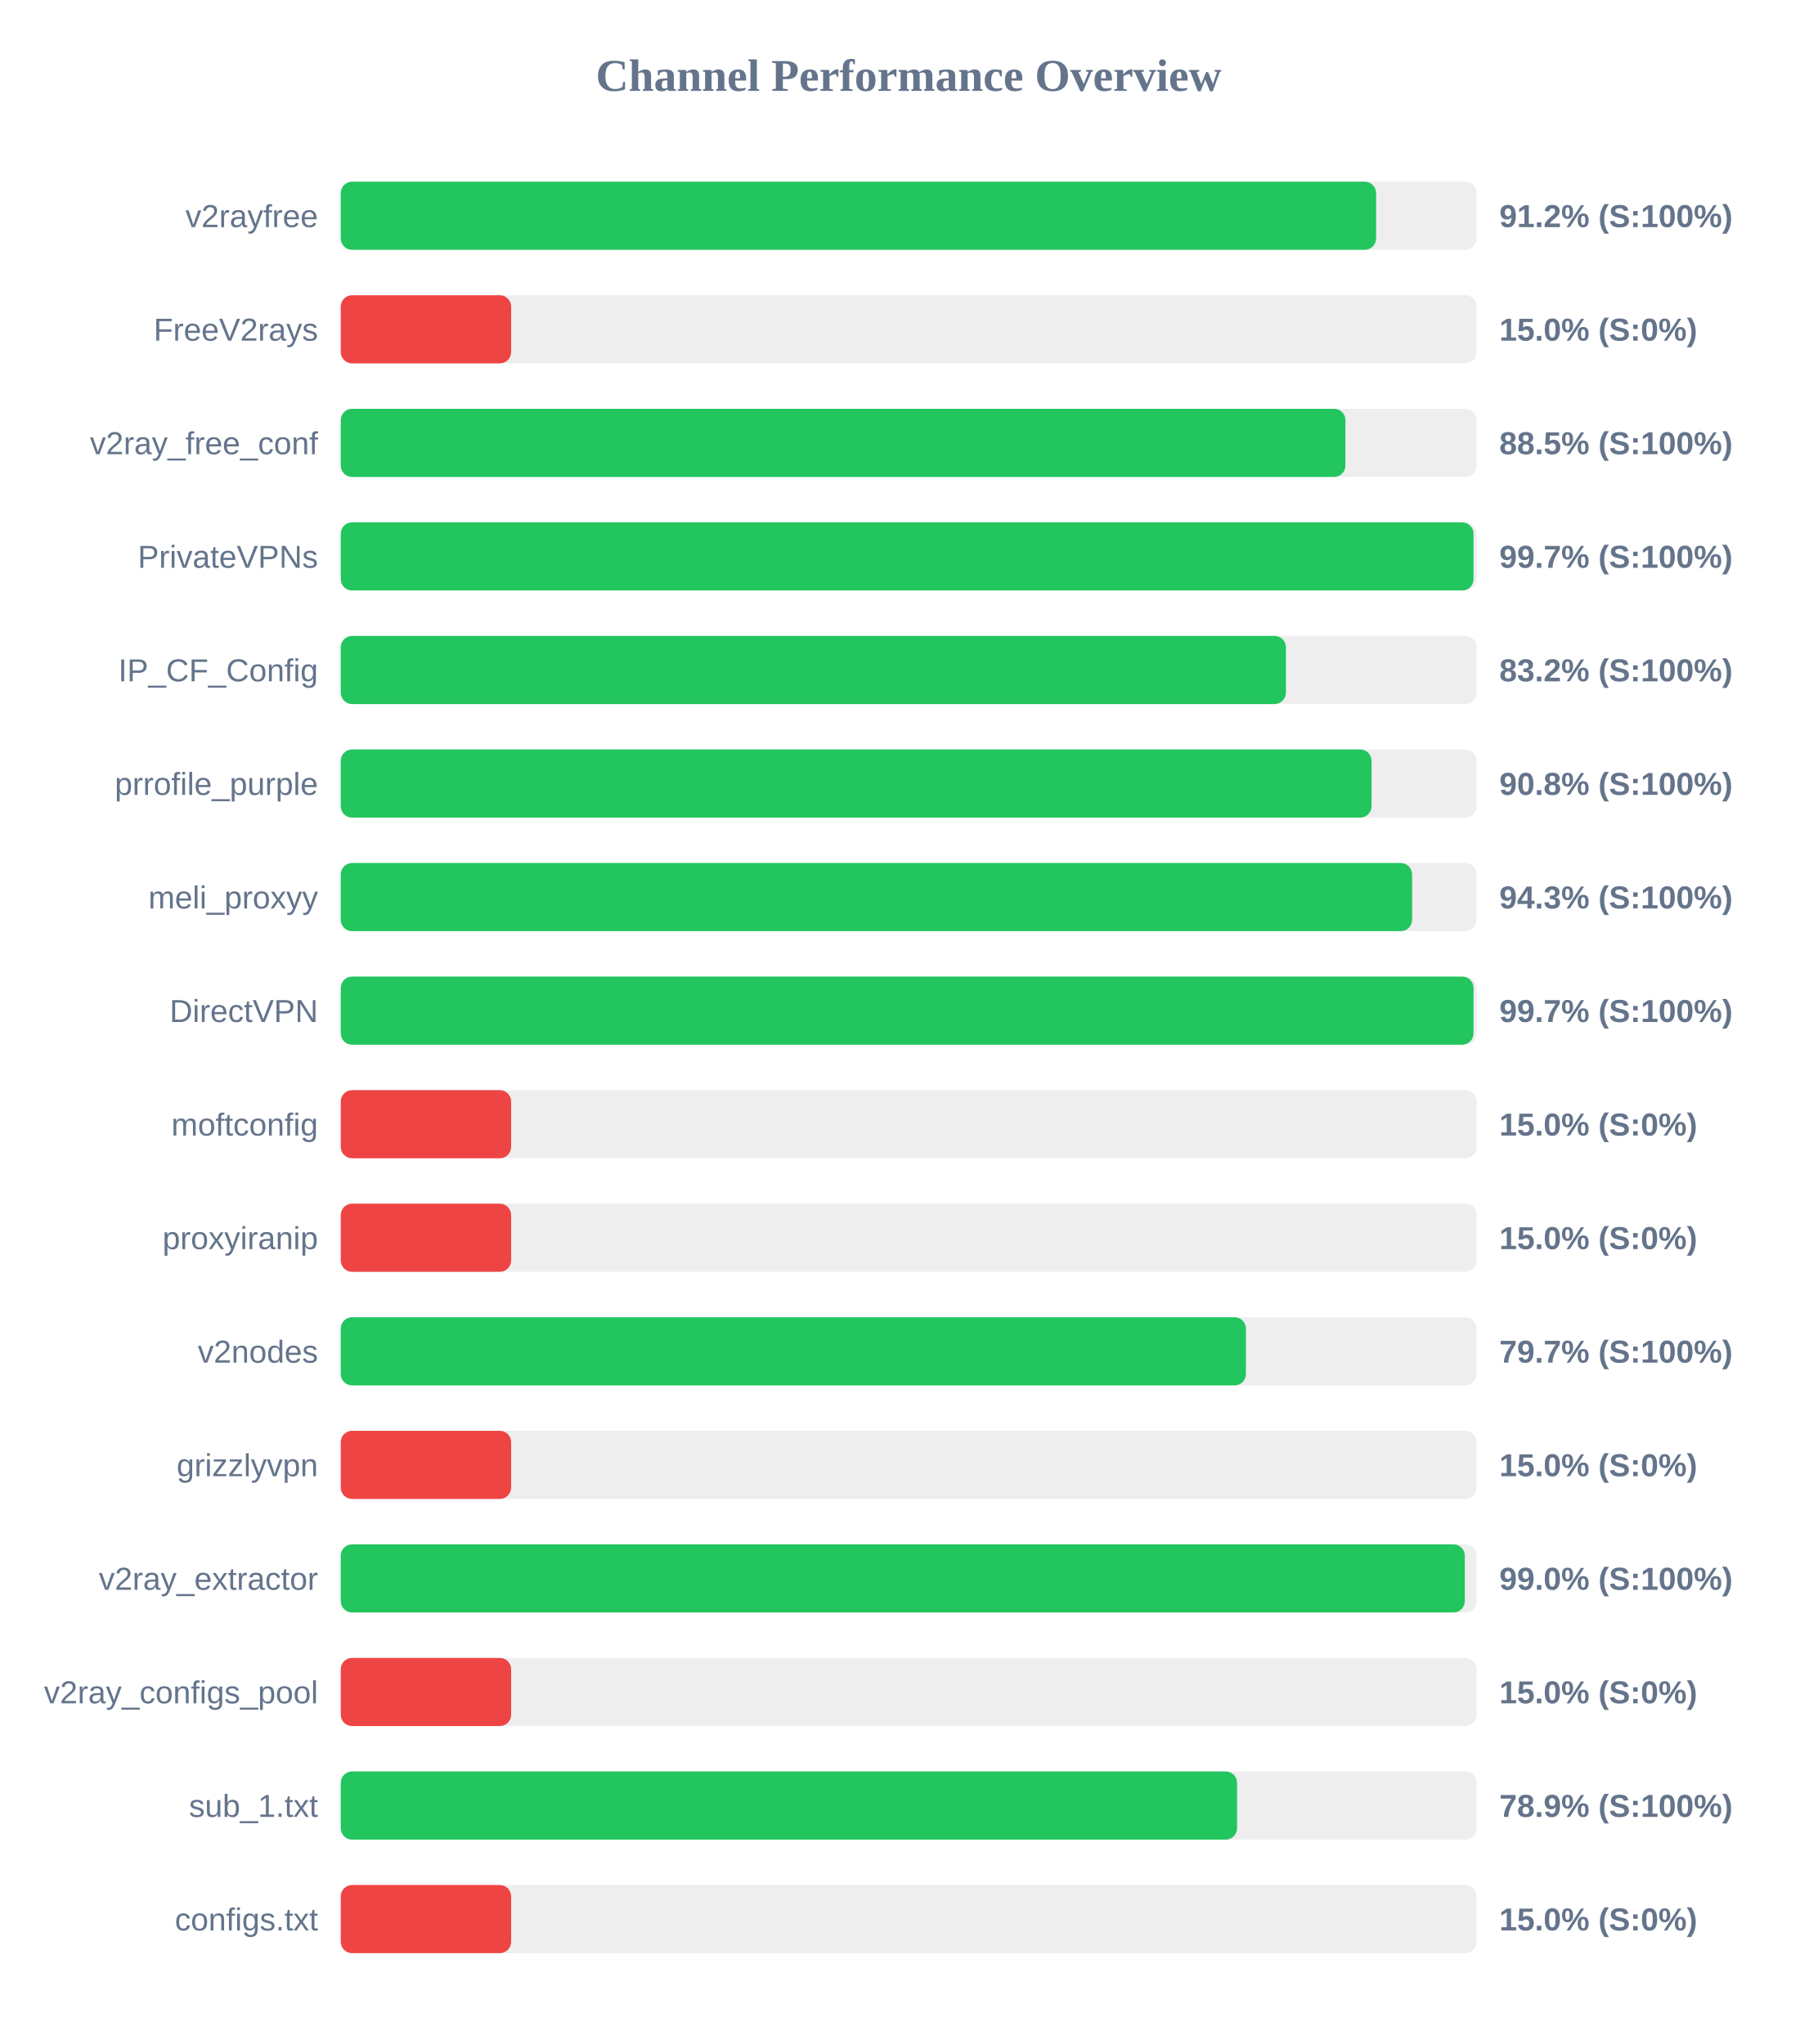
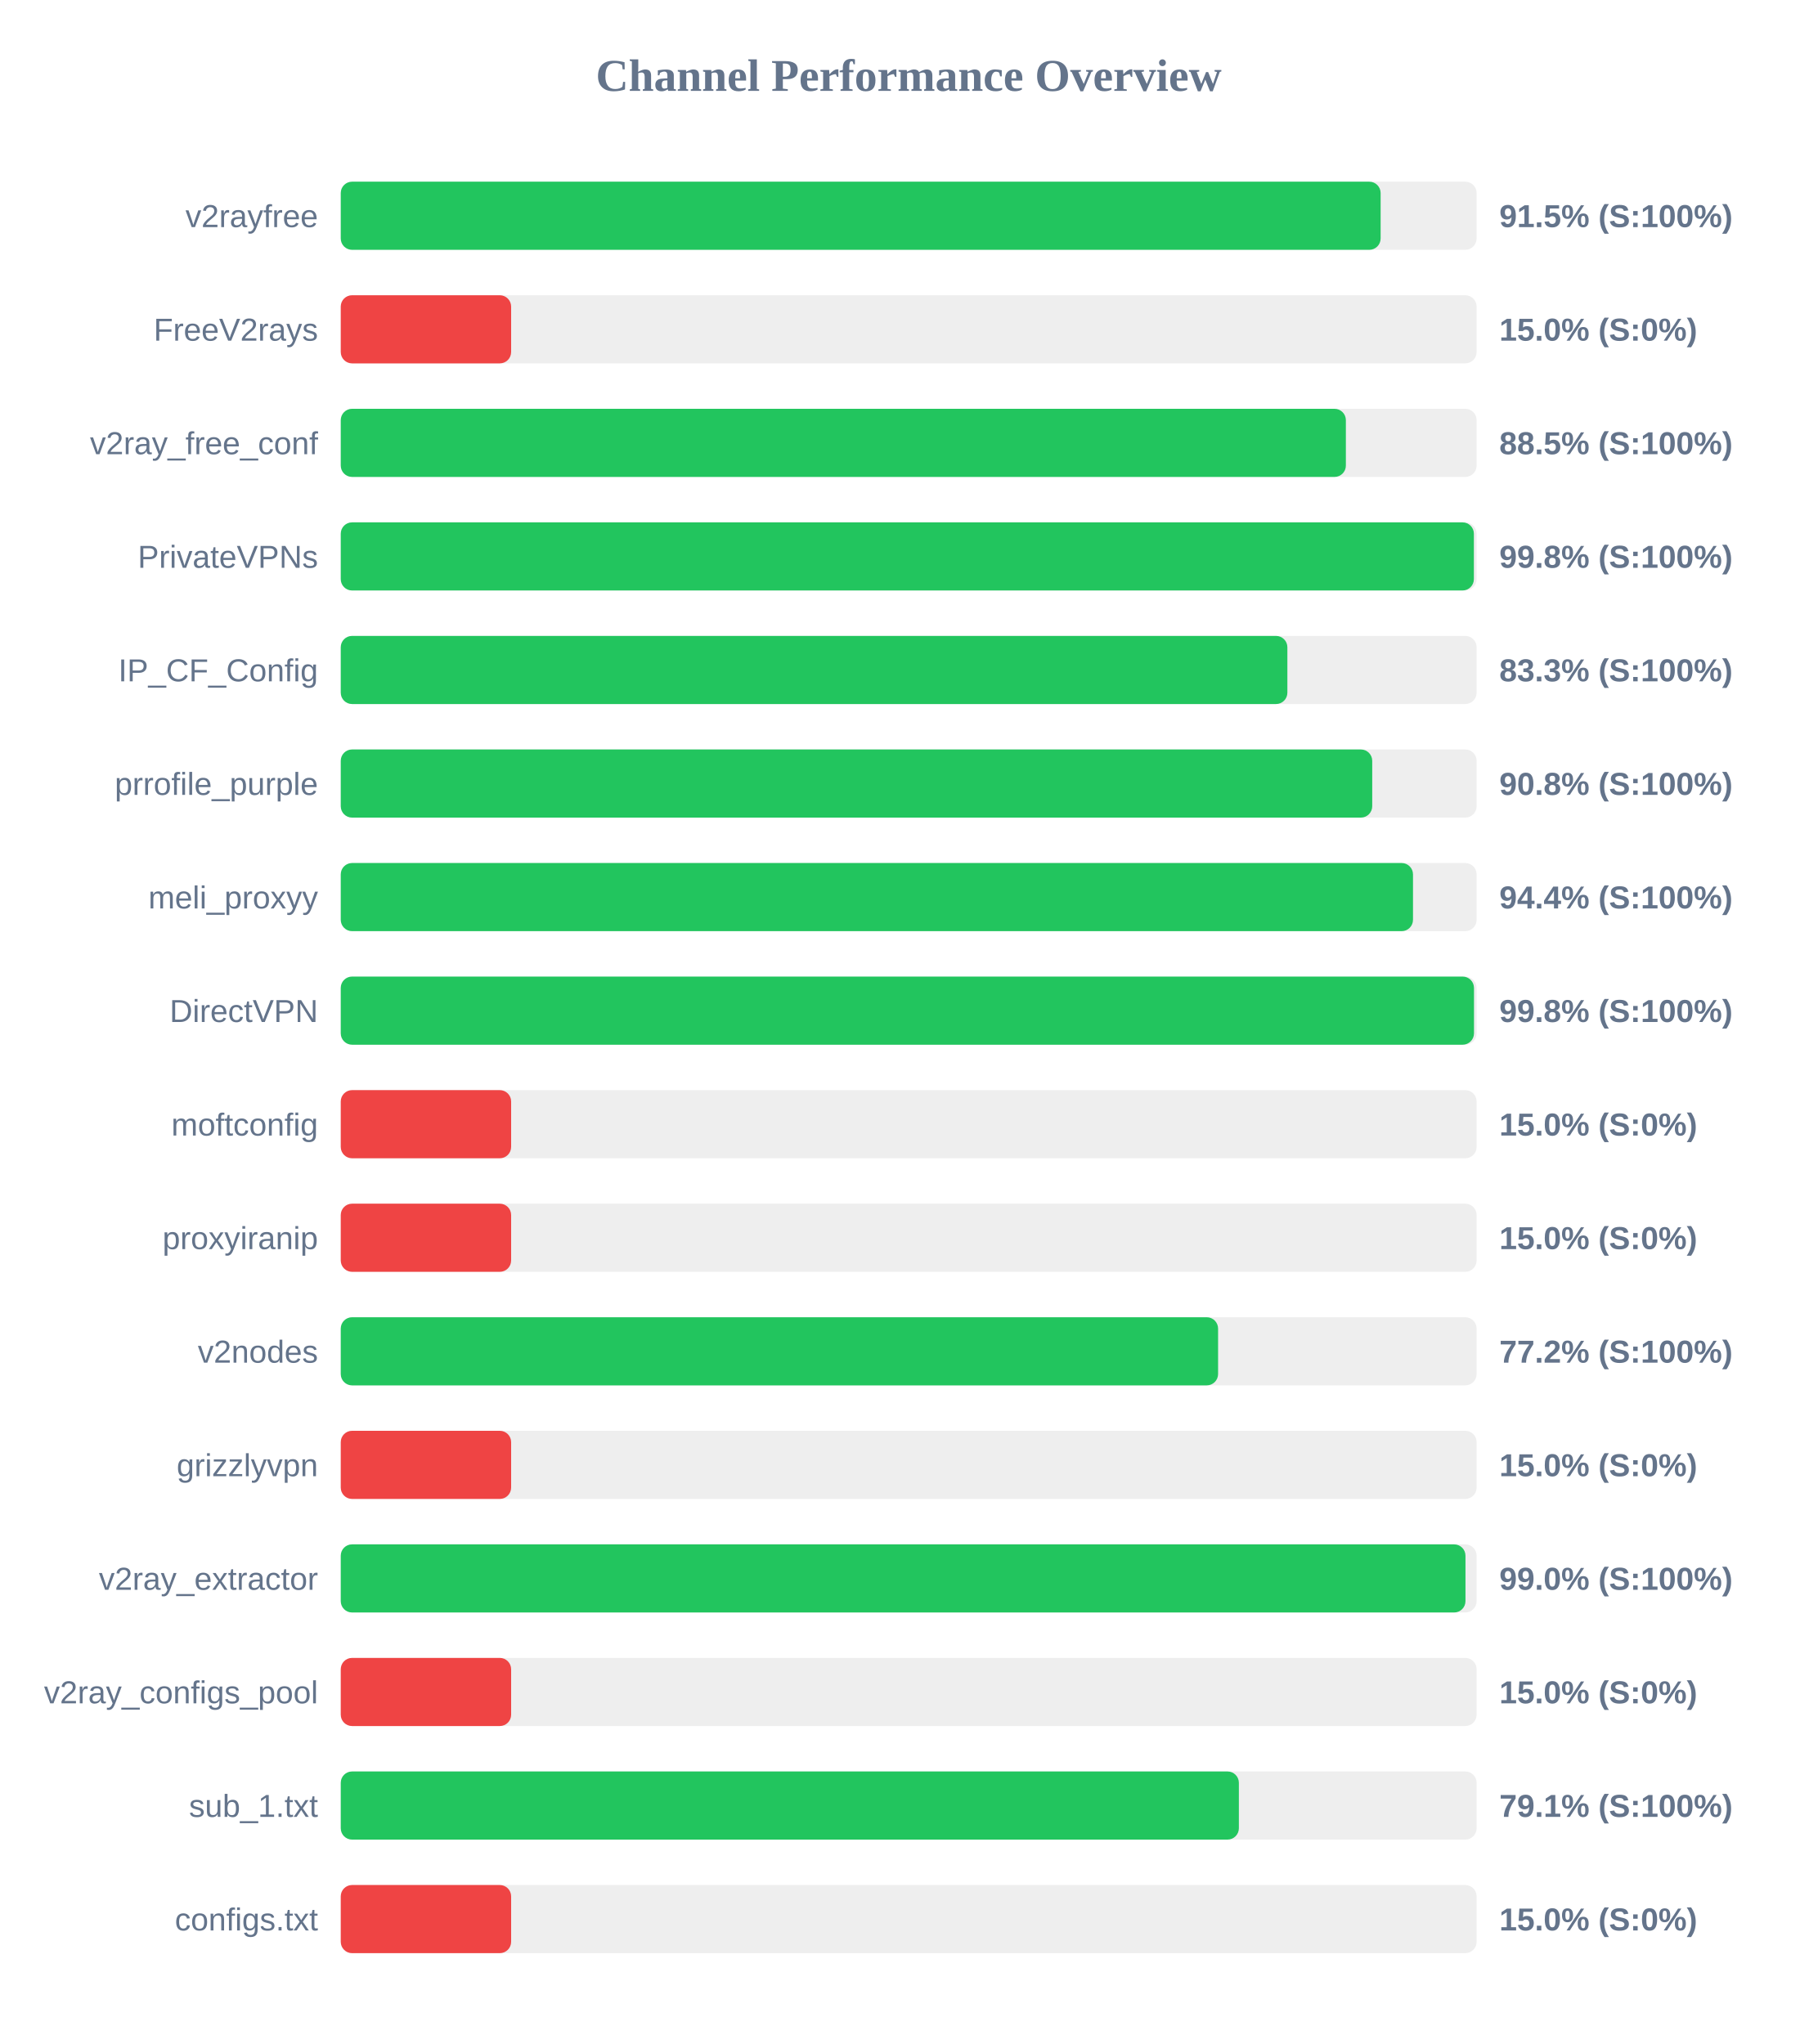
<svg xmlns="http://www.w3.org/2000/svg" width="800" height="900" version="1.1">
  <style>
        .row { font: 14px Arial; fill: #64748b; }
        .score { font: bold 14px Arial; fill: #64748b; }
    </style>
  <text x="400" y="40" text-anchor="middle" font-size="20px" font-weight="bold" fill="#64748b">Channel Performance Overview</text>
  <rect x="150" y="80" width="500" height="30" fill="#eee" rx="5" />
-   <rect x="150" y="80" width="455.75" height="30" fill="#22c55e" rx="5" />
+   <rect x="150" y="80" width="457.75" height="30" fill="#22c55e" rx="5" />
  <text x="140" y="100" text-anchor="end" class="row">v2rayfree</text>
-   <text x="660" y="100" text-anchor="start" class="score">91.2% (S:100%)</text>
+   <text x="660" y="100" text-anchor="start" class="score">91.5% (S:100%)</text>
  <rect x="150" y="130" width="500" height="30" fill="#eee" rx="5" />
  <rect x="150" y="130" width="75.0" height="30" fill="#ef4444" rx="5" />
  <text x="140" y="150" text-anchor="end" class="row">FreeV2rays</text>
  <text x="660" y="150" text-anchor="start" class="score">15.0% (S:0%)</text>
  <rect x="150" y="180" width="500" height="30" fill="#eee" rx="5" />
-   <rect x="150" y="180" width="442.25" height="30" fill="#22c55e" rx="5" />
+   <rect x="150" y="180" width="442.45" height="30" fill="#22c55e" rx="5" />
  <text x="140" y="200" text-anchor="end" class="row">v2ray_free_conf</text>
  <text x="660" y="200" text-anchor="start" class="score">88.5% (S:100%)</text>
  <rect x="150" y="230" width="500" height="30" fill="#eee" rx="5" />
-   <rect x="150" y="230" width="498.65" height="30" fill="#22c55e" rx="5" />
+   <rect x="150" y="230" width="498.8" height="30" fill="#22c55e" rx="5" />
  <text x="140" y="250" text-anchor="end" class="row">PrivateVPNs</text>
-   <text x="660" y="250" text-anchor="start" class="score">99.7% (S:100%)</text>
+   <text x="660" y="250" text-anchor="start" class="score">99.8% (S:100%)</text>
  <rect x="150" y="280" width="500" height="30" fill="#eee" rx="5" />
-   <rect x="150" y="280" width="416.05" height="30" fill="#22c55e" rx="5" />
+   <rect x="150" y="280" width="416.7" height="30" fill="#22c55e" rx="5" />
  <text x="140" y="300" text-anchor="end" class="row">IP_CF_Config</text>
-   <text x="660" y="300" text-anchor="start" class="score">83.2% (S:100%)</text>
+   <text x="660" y="300" text-anchor="start" class="score">83.3% (S:100%)</text>
  <rect x="150" y="330" width="500" height="30" fill="#eee" rx="5" />
-   <rect x="150" y="330" width="453.75" height="30" fill="#22c55e" rx="5" />
+   <rect x="150" y="330" width="454.05" height="30" fill="#22c55e" rx="5" />
  <text x="140" y="350" text-anchor="end" class="row">prrofile_purple</text>
  <text x="660" y="350" text-anchor="start" class="score">90.8% (S:100%)</text>
  <rect x="150" y="380" width="500" height="30" fill="#eee" rx="5" />
-   <rect x="150" y="380" width="471.6" height="30" fill="#22c55e" rx="5" />
+   <rect x="150" y="380" width="472.0" height="30" fill="#22c55e" rx="5" />
  <text x="140" y="400" text-anchor="end" class="row">meli_proxyy</text>
-   <text x="660" y="400" text-anchor="start" class="score">94.3% (S:100%)</text>
+   <text x="660" y="400" text-anchor="start" class="score">94.4% (S:100%)</text>
  <rect x="150" y="430" width="500" height="30" fill="#eee" rx="5" />
-   <rect x="150" y="430" width="498.65" height="30" fill="#22c55e" rx="5" />
+   <rect x="150" y="430" width="498.85" height="30" fill="#22c55e" rx="5" />
  <text x="140" y="450" text-anchor="end" class="row">DirectVPN</text>
-   <text x="660" y="450" text-anchor="start" class="score">99.7% (S:100%)</text>
+   <text x="660" y="450" text-anchor="start" class="score">99.8% (S:100%)</text>
  <rect x="150" y="480" width="500" height="30" fill="#eee" rx="5" />
  <rect x="150" y="480" width="75.0" height="30" fill="#ef4444" rx="5" />
  <text x="140" y="500" text-anchor="end" class="row">moftconfig</text>
  <text x="660" y="500" text-anchor="start" class="score">15.0% (S:0%)</text>
  <rect x="150" y="530" width="500" height="30" fill="#eee" rx="5" />
  <rect x="150" y="530" width="75.0" height="30" fill="#ef4444" rx="5" />
  <text x="140" y="550" text-anchor="end" class="row">proxyiranip</text>
  <text x="660" y="550" text-anchor="start" class="score">15.0% (S:0%)</text>
  <rect x="150" y="580" width="500" height="30" fill="#eee" rx="5" />
-   <rect x="150" y="580" width="398.45" height="30" fill="#22c55e" rx="5" />
+   <rect x="150" y="580" width="386.2" height="30" fill="#22c55e" rx="5" />
  <text x="140" y="600" text-anchor="end" class="row">v2nodes</text>
-   <text x="660" y="600" text-anchor="start" class="score">79.7% (S:100%)</text>
+   <text x="660" y="600" text-anchor="start" class="score">77.2% (S:100%)</text>
  <rect x="150" y="630" width="500" height="30" fill="#eee" rx="5" />
  <rect x="150" y="630" width="75.0" height="30" fill="#ef4444" rx="5" />
  <text x="140" y="650" text-anchor="end" class="row">grizzlyvpn</text>
  <text x="660" y="650" text-anchor="start" class="score">15.0% (S:0%)</text>
  <rect x="150" y="680" width="500" height="30" fill="#eee" rx="5" />
-   <rect x="150" y="680" width="494.8" height="30" fill="#22c55e" rx="5" />
+   <rect x="150" y="680" width="495.1" height="30" fill="#22c55e" rx="5" />
  <text x="140" y="700" text-anchor="end" class="row">v2ray_extractor</text>
  <text x="660" y="700" text-anchor="start" class="score">99.0% (S:100%)</text>
  <rect x="150" y="730" width="500" height="30" fill="#eee" rx="5" />
  <rect x="150" y="730" width="75.0" height="30" fill="#ef4444" rx="5" />
  <text x="140" y="750" text-anchor="end" class="row">v2ray_configs_pool</text>
  <text x="660" y="750" text-anchor="start" class="score">15.0% (S:0%)</text>
  <rect x="150" y="780" width="500" height="30" fill="#eee" rx="5" />
-   <rect x="150" y="780" width="394.55" height="30" fill="#22c55e" rx="5" />
+   <rect x="150" y="780" width="395.35" height="30" fill="#22c55e" rx="5" />
  <text x="140" y="800" text-anchor="end" class="row">sub_1.txt</text>
-   <text x="660" y="800" text-anchor="start" class="score">78.9% (S:100%)</text>
+   <text x="660" y="800" text-anchor="start" class="score">79.1% (S:100%)</text>
  <rect x="150" y="830" width="500" height="30" fill="#eee" rx="5" />
  <rect x="150" y="830" width="75.0" height="30" fill="#ef4444" rx="5" />
  <text x="140" y="850" text-anchor="end" class="row">configs.txt</text>
  <text x="660" y="850" text-anchor="start" class="score">15.0% (S:0%)</text>
</svg>
